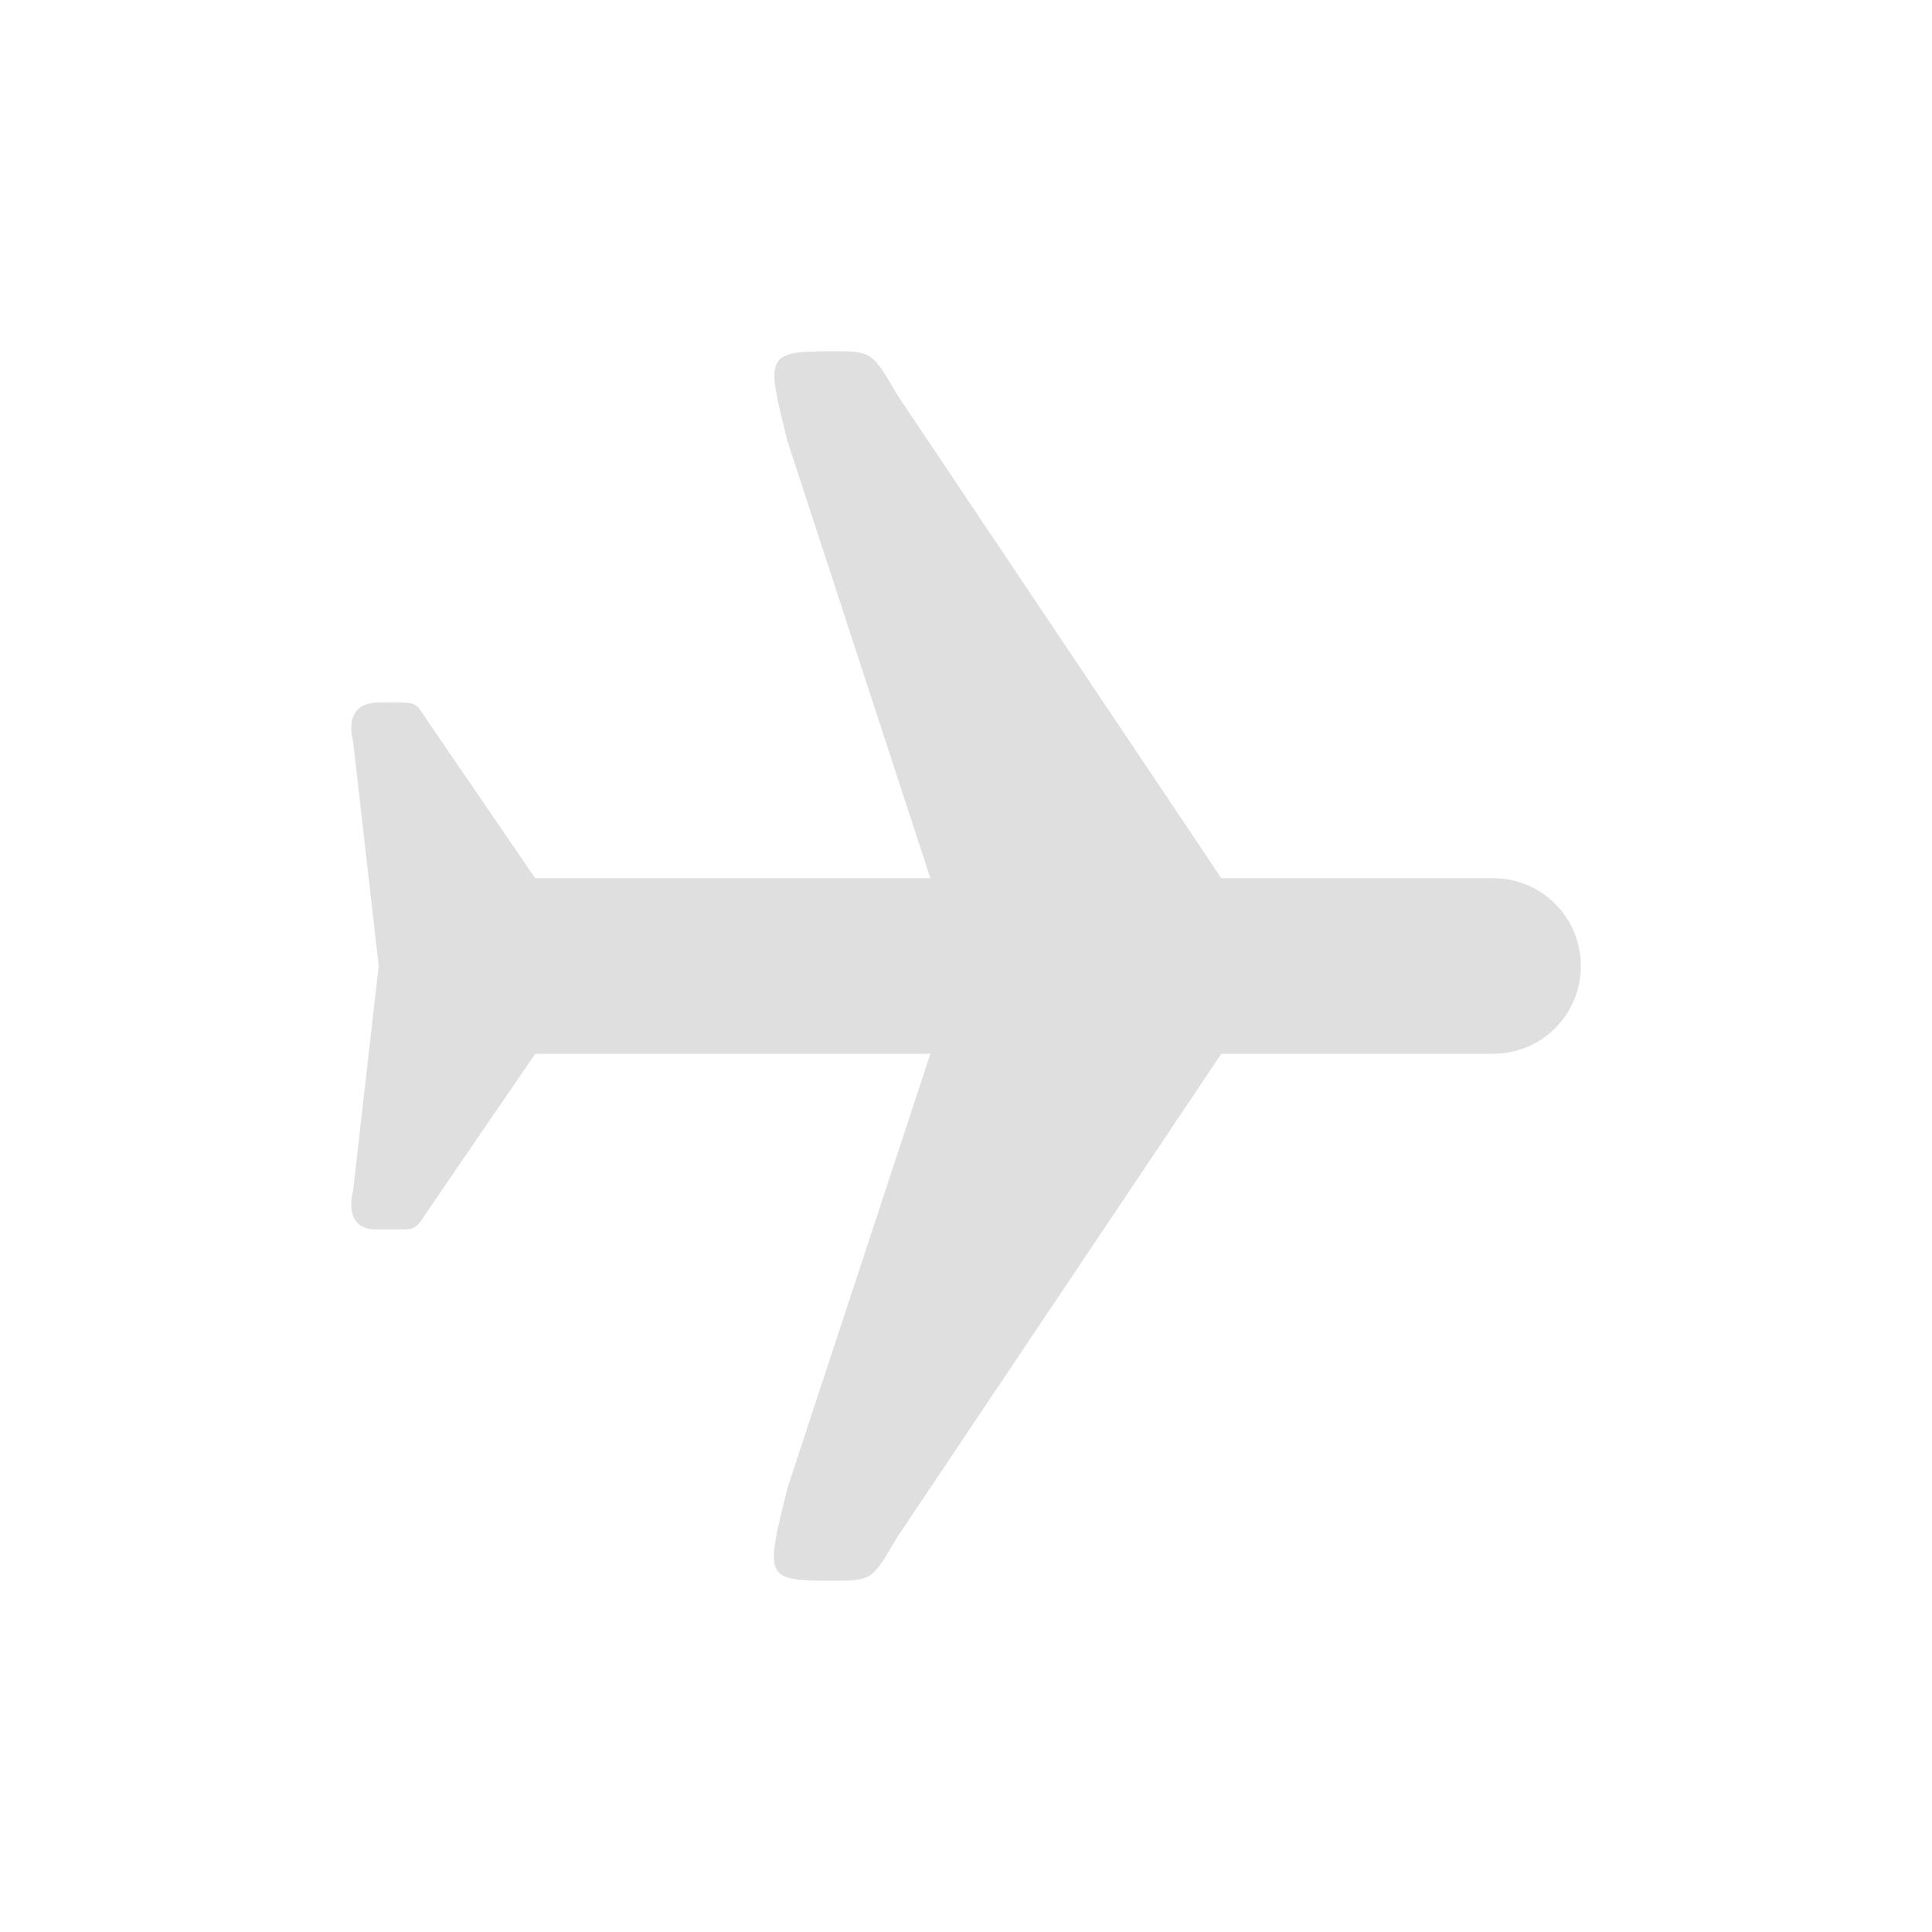
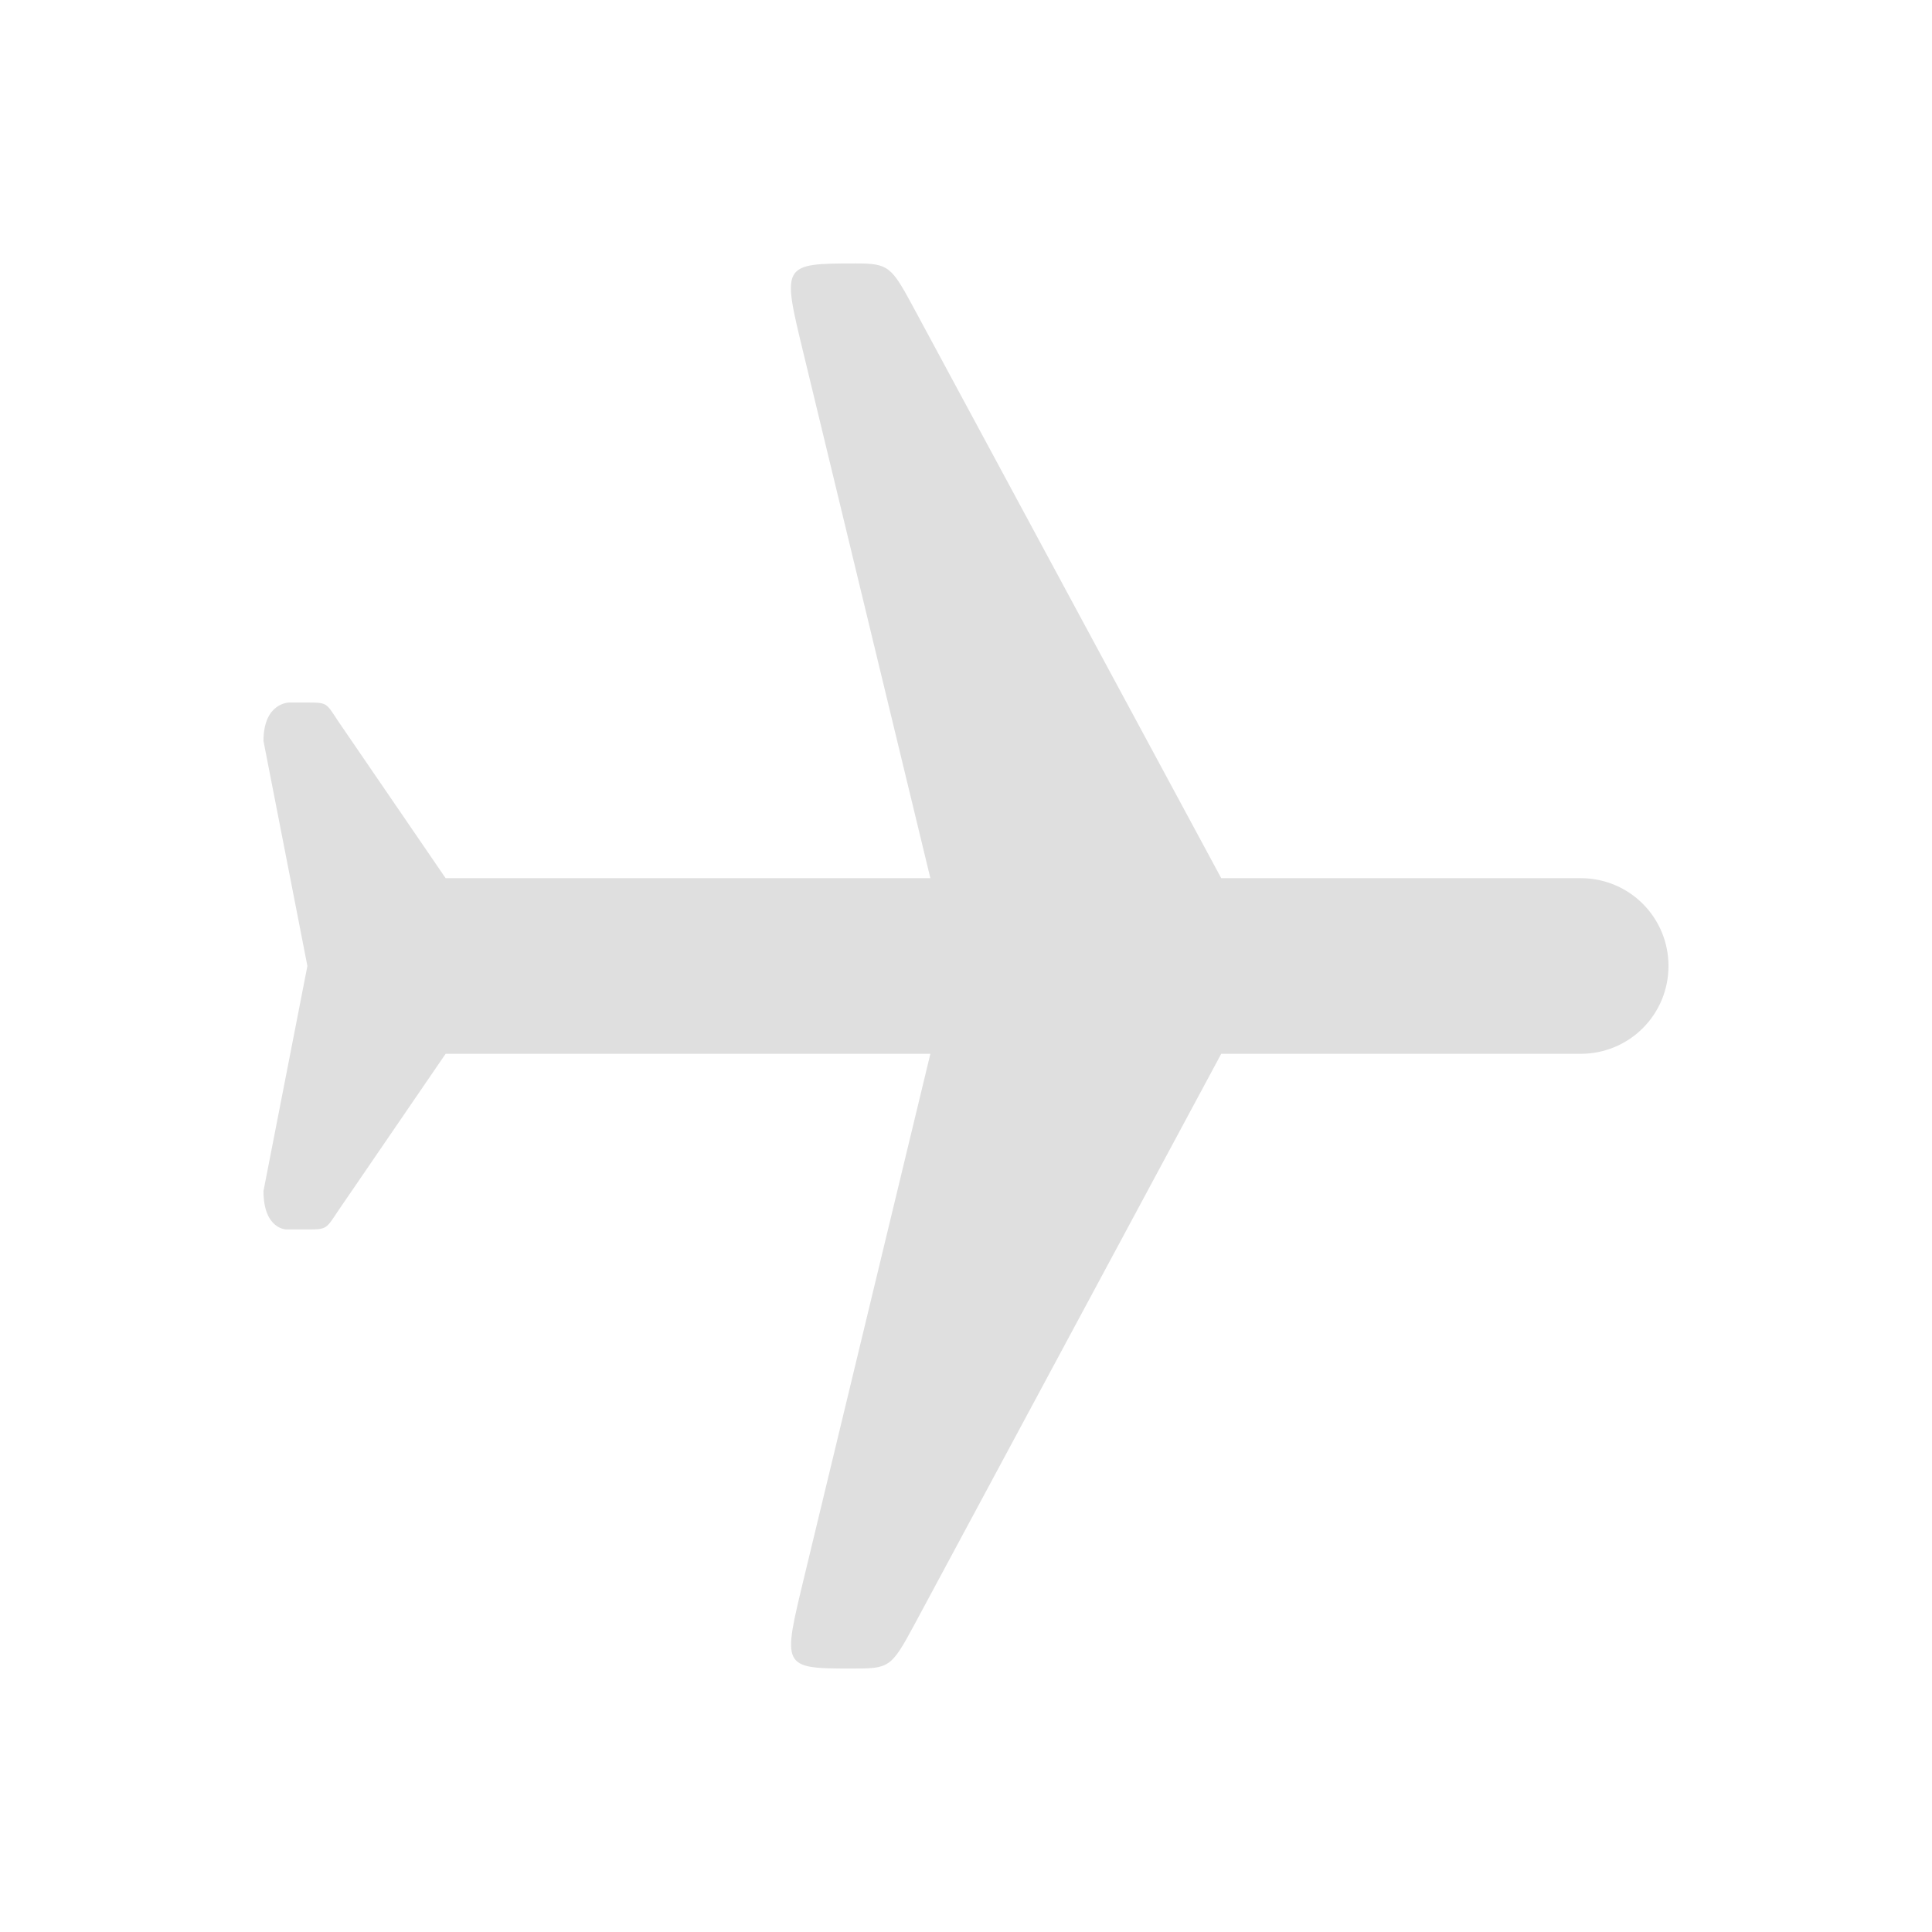
<svg xmlns="http://www.w3.org/2000/svg" width="22" height="22" version="1.1">
  <defs>
-     <style id="current-color-scheme" type="text/css">
-    .ColorScheme-Text { color:#dfdfdf; } .ColorScheme-Highlight { color:#4285f4; } .ColorScheme-NeutralText { color:#ff9800; } .ColorScheme-PositiveText { color:#4caf50; } .ColorScheme-NegativeText { color:#f44336; }
-   </style>
+     <style id="current-color-scheme" type="text/css">.ColorScheme-Text { color:#dfdfdf; } .ColorScheme-Highlight { color:#4285f4; } .ColorScheme-NeutralText { color:#ff9800; } .ColorScheme-PositiveText { color:#4caf50; } .ColorScheme-NegativeText { color:#f44336; }</style>
  </defs>
-   <g transform="translate(-200.9997,-549.3601)">
-     <path style="fill:currentColor" class="ColorScheme-Text" d="m 210.5,553.36 c -0.794,9.7e-4 -0.781,0.033 -0.531,1.031 l 1.625,4.969 -4.5,0 -1.219,-1.781 c -0.139,-0.209 -0.123,-0.219 -0.344,-0.219 l -0.219,0 c -0.428,0 -0.292,0.438 -0.292,0.438 l 0.292,2.562 -0.292,2.562 c 0,0 -0.129,0.437 0.261,0.438 l 0.25,0 c 0.212,0 0.204,-0.009 0.344,-0.219 l 1.219,-1.781 4.5,0 -1.625,4.938 c -0.262,1.047 -0.265,1.062 0.531,1.062 0.432,0 0.434,-0.012 0.719,-0.5 l 3.688,-5.5 3.094,0 c 0.554,0 1,-0.446 1,-1 0,-0.554 -0.446,-1 -1,-1 l -3.094,0 -3.688,-5.5 c -0.267,-0.457 -0.283,-0.498 -0.656,-0.5 l -0.062,0 z" />
-   </g>
+   <path class="ColorScheme-Text" transform="translate(-200.9997,-549.3601)" d="m210.151 553.391 1.443 5.969h-5.52l-1.219-1.781c-0.139-0.209-0.123-0.219-0.344-0.219h-0.219s-0.292 5e-5 -0.292 0.438l0.5 2.562-0.5 2.562c0 0.438 0.261 0.438 0.261 0.438h0.25c0.212 0 0.204-9e-3 0.344-0.219l1.219-1.781h5.52l-1.432 5.938c-0.253 1.049-0.269 1.062 0.531 1.062 0.432 0 0.451-2e-3 0.719-0.5l3.494-6.5h4.093c0.554 0 1-0.446 1-1s-0.446-1-1-1h-4.093l-3.505-6.5c-0.251-0.466-0.283-0.5-0.656-0.5-0.85 0-0.841 0.01-0.594 1.031z" style="fill:currentColor" />
</svg>
